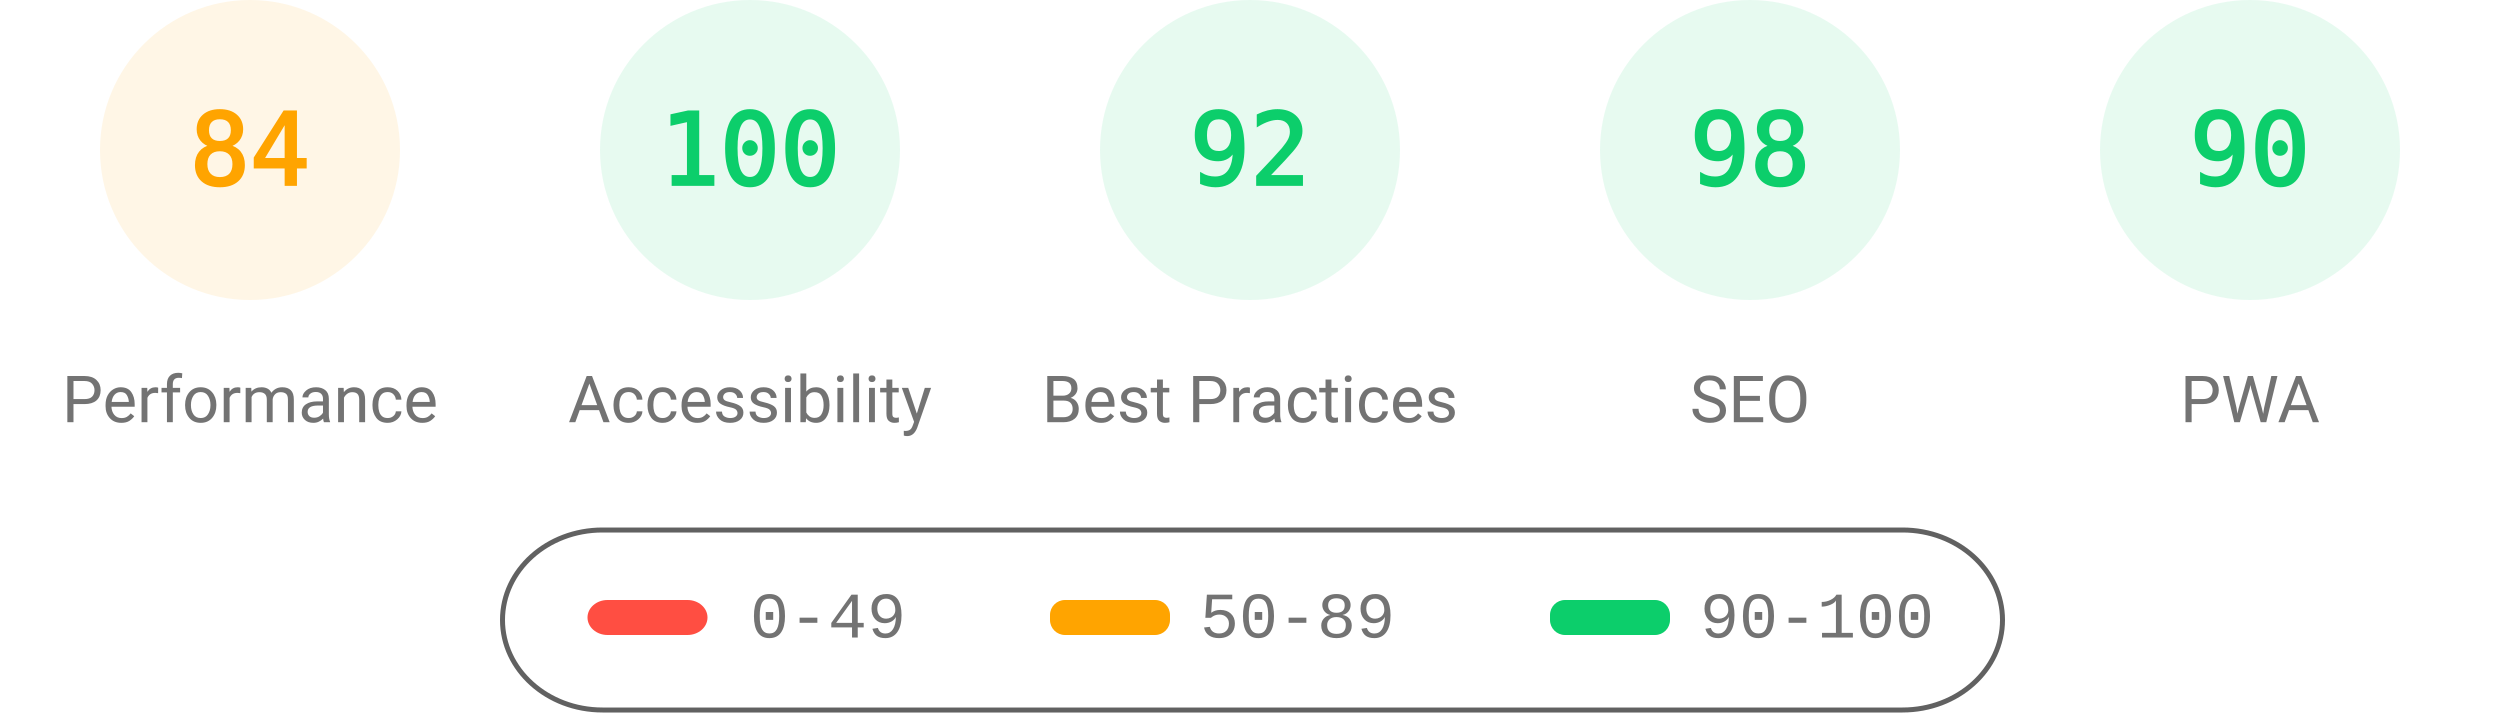
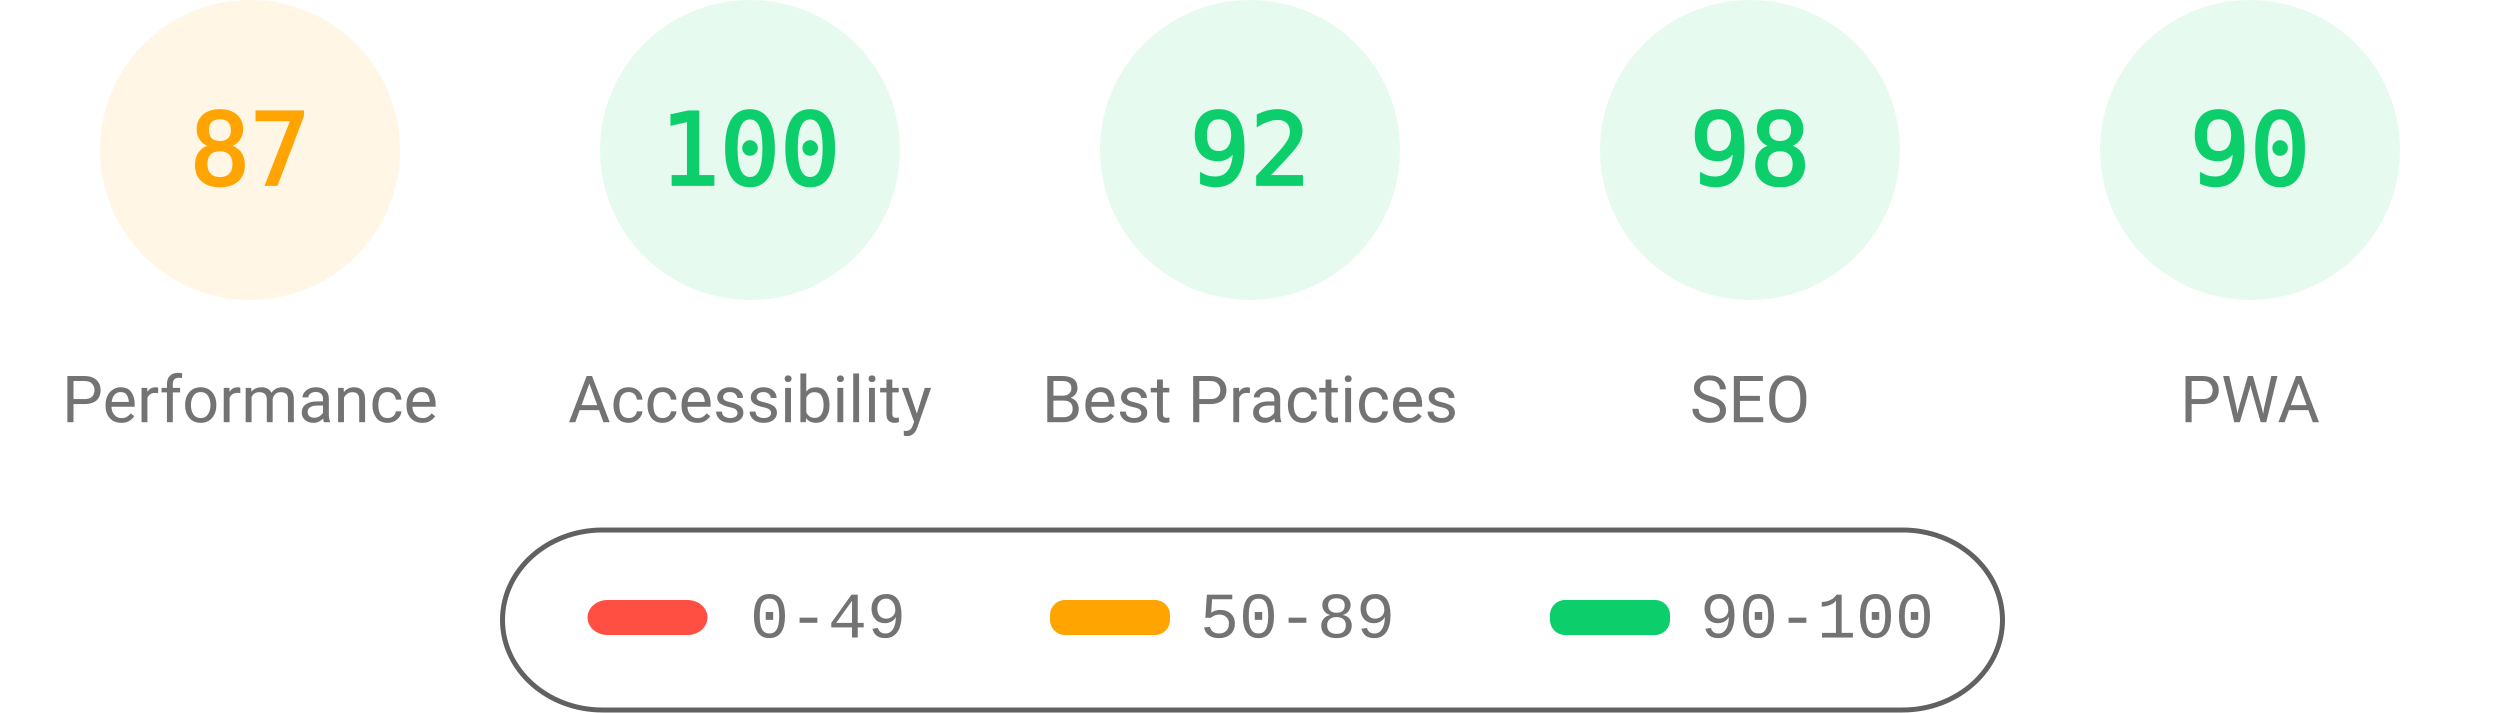
<svg xmlns="http://www.w3.org/2000/svg" fill="none" width="1000" height="285">
  <style>.gauge-base{opacity:.1}.gauge-arc{fill:none;animation-delay:250ms;stroke-linecap:round;transform:rotate(-90deg);transform-origin:100px 60px;animation:load-gauge 1s ease forwards}.guage-text{font-size:40px;font-family:monospace;text-align:center}.guage-red{color:#ff4e42;fill:#ff4e42;stroke:#ff4e42}.guage-orange{color:#ffa400;fill:#ffa400;stroke:#ffa400}.guage-green{color:#0cce6b;fill:#0cce6b;stroke:#0cce6b}.guage-undefined{color:#5c5c5c;fill:#5c5c5c;stroke:#5c5c5c}.guage-title{color:#737373;fill:#737373;stroke:none;font-size:26px;line-height:26px;font-family:Roboto,Halvetica,Arial,sans-serif}@keyframes load-gauge{from{stroke-dasharray:0 352.858}}</style>
  <svg class="guage-div guage-perf guage-orange" viewBox="0 0 200 200" width="200" height="200">
    <circle class="gauge-base" r="56" cx="100" cy="60" stroke-width="8" />
-     <circle class="gauge-arc guage-arc-1" r="56" cx="100" cy="60" stroke-width="8" style="stroke-dasharray:295.561,351.858" />
-     <text class="guage-text" x="100" y="60" alignment-baseline="central" dominant-baseline="central" text-anchor="middle">84</text>
+     <circle class="gauge-arc guage-arc-1" r="56" cx="100" cy="60" stroke-width="8" style="stroke-dasharray:306.116,351.858" />
+     <text class="guage-text" x="100" y="60" alignment-baseline="central" dominant-baseline="central" text-anchor="middle">87</text>
    <text class="guage-title" x="100" y="160" alignment-baseline="central" dominant-baseline="central" text-anchor="middle">Performance</text>
  </svg>
  <svg class="guage-div guage-acc guage-green" viewBox="0 0 200 200" width="200" height="200" x="200">
    <circle class="gauge-base" r="56" cx="100" cy="60" stroke-width="8" />
    <circle class="gauge-arc guage-arc-2" r="56" cx="100" cy="60" stroke-width="8" style="stroke-dasharray:351.858,351.858" />
    <text class="guage-text" x="100" y="60" alignment-baseline="central" dominant-baseline="central" text-anchor="middle">100</text>
    <text class="guage-title" x="100" y="160" alignment-baseline="central" dominant-baseline="central" text-anchor="middle">Accessibility</text>
  </svg>
  <svg class="guage-div guage-best guage-green" viewBox="0 0 200 200" width="200" height="200" x="400">
    <circle class="gauge-base" r="56" cx="100" cy="60" stroke-width="8" />
    <circle class="gauge-arc guage-arc-3" r="56" cx="100" cy="60" stroke-width="8" style="stroke-dasharray:323.709,351.858" />
    <text class="guage-text" x="100" y="60" alignment-baseline="central" dominant-baseline="central" text-anchor="middle">92</text>
    <text class="guage-title" x="100" y="160" alignment-baseline="central" dominant-baseline="central" text-anchor="middle">Best Practices</text>
  </svg>
  <svg class="guage-div guage-seo guage-green" viewBox="0 0 200 200" width="200" height="200" x="600">
    <circle class="gauge-base" r="56" cx="100" cy="60" stroke-width="8" />
    <circle class="gauge-arc guage-arc-4" r="56" cx="100" cy="60" stroke-width="8" style="stroke-dasharray:344.821,351.858" />
    <text class="guage-text" x="100" y="60" alignment-baseline="central" dominant-baseline="central" text-anchor="middle">98</text>
    <text class="guage-title" x="100" y="160" alignment-baseline="central" dominant-baseline="central" text-anchor="middle">SEO</text>
  </svg>
  <svg class="guage-div guage-pwa guage-green" viewBox="0 0 200 200" width="200" height="200" x="800">
    <circle class="gauge-base" r="56" cx="100" cy="60" stroke-width="8" />
    <circle class="gauge-arc guage-arc-4" r="56" cx="100" cy="60" stroke-width="8" style="stroke-dasharray:316.672,351.858" />
    <text class="guage-text" x="100" y="60" alignment-baseline="central" dominant-baseline="central" text-anchor="middle">90</text>
    <text class="guage-title" x="100" y="160" alignment-baseline="central" dominant-baseline="central" text-anchor="middle">PWA</text>
  </svg>
  <svg width="604" height="76" x="200" y="210">
    <path fill="none" id="canvas_background" d="M-1-1h604v80H-1z" />
    <rect fill-opacity="0" stroke="#616161" stroke-width="2" rx="40" id="svg_2" height="72" width="600" y="2" x="1" fill="#000" />
    <rect stroke="#000" rx="8" id="svg_3" height="14" width="48" y="30" x="35" stroke-opacity="null" stroke-width="0" fill="#ff4e42" />
    <rect stroke="#000" rx="6" id="svg_4" height="14" width="48" y="30" x="220" stroke-opacity="null" stroke-width="0" fill="#ffa400" />
    <rect stroke="#000" rx="6" id="svg_5" height="14" width="48" y="30" x="420" stroke-opacity="null" stroke-width="0" fill="#0cce6b" />
    <text xml:space="preserve" text-anchor="start" font-family="'Courier New', Courier, monospace" font-size="26" id="svg_6" y="45" x="100" stroke-opacity="null" stroke-width="0" stroke="#000" fill="#737373">0-49</text>
    <text xml:space="preserve" text-anchor="start" font-family="'Courier New', Courier, monospace" font-size="26" id="svg_7" y="45" x="280" stroke-opacity="null" stroke-width="0" stroke="#000" fill="#737373">50-89</text>
    <text xml:space="preserve" text-anchor="start" font-family="'Courier New', Courier, monospace" font-size="26" id="svg_8" y="45" x="480" stroke-opacity="null" stroke-width="0" stroke="#000" fill="#737373">90-100</text>
  </svg>
</svg>
